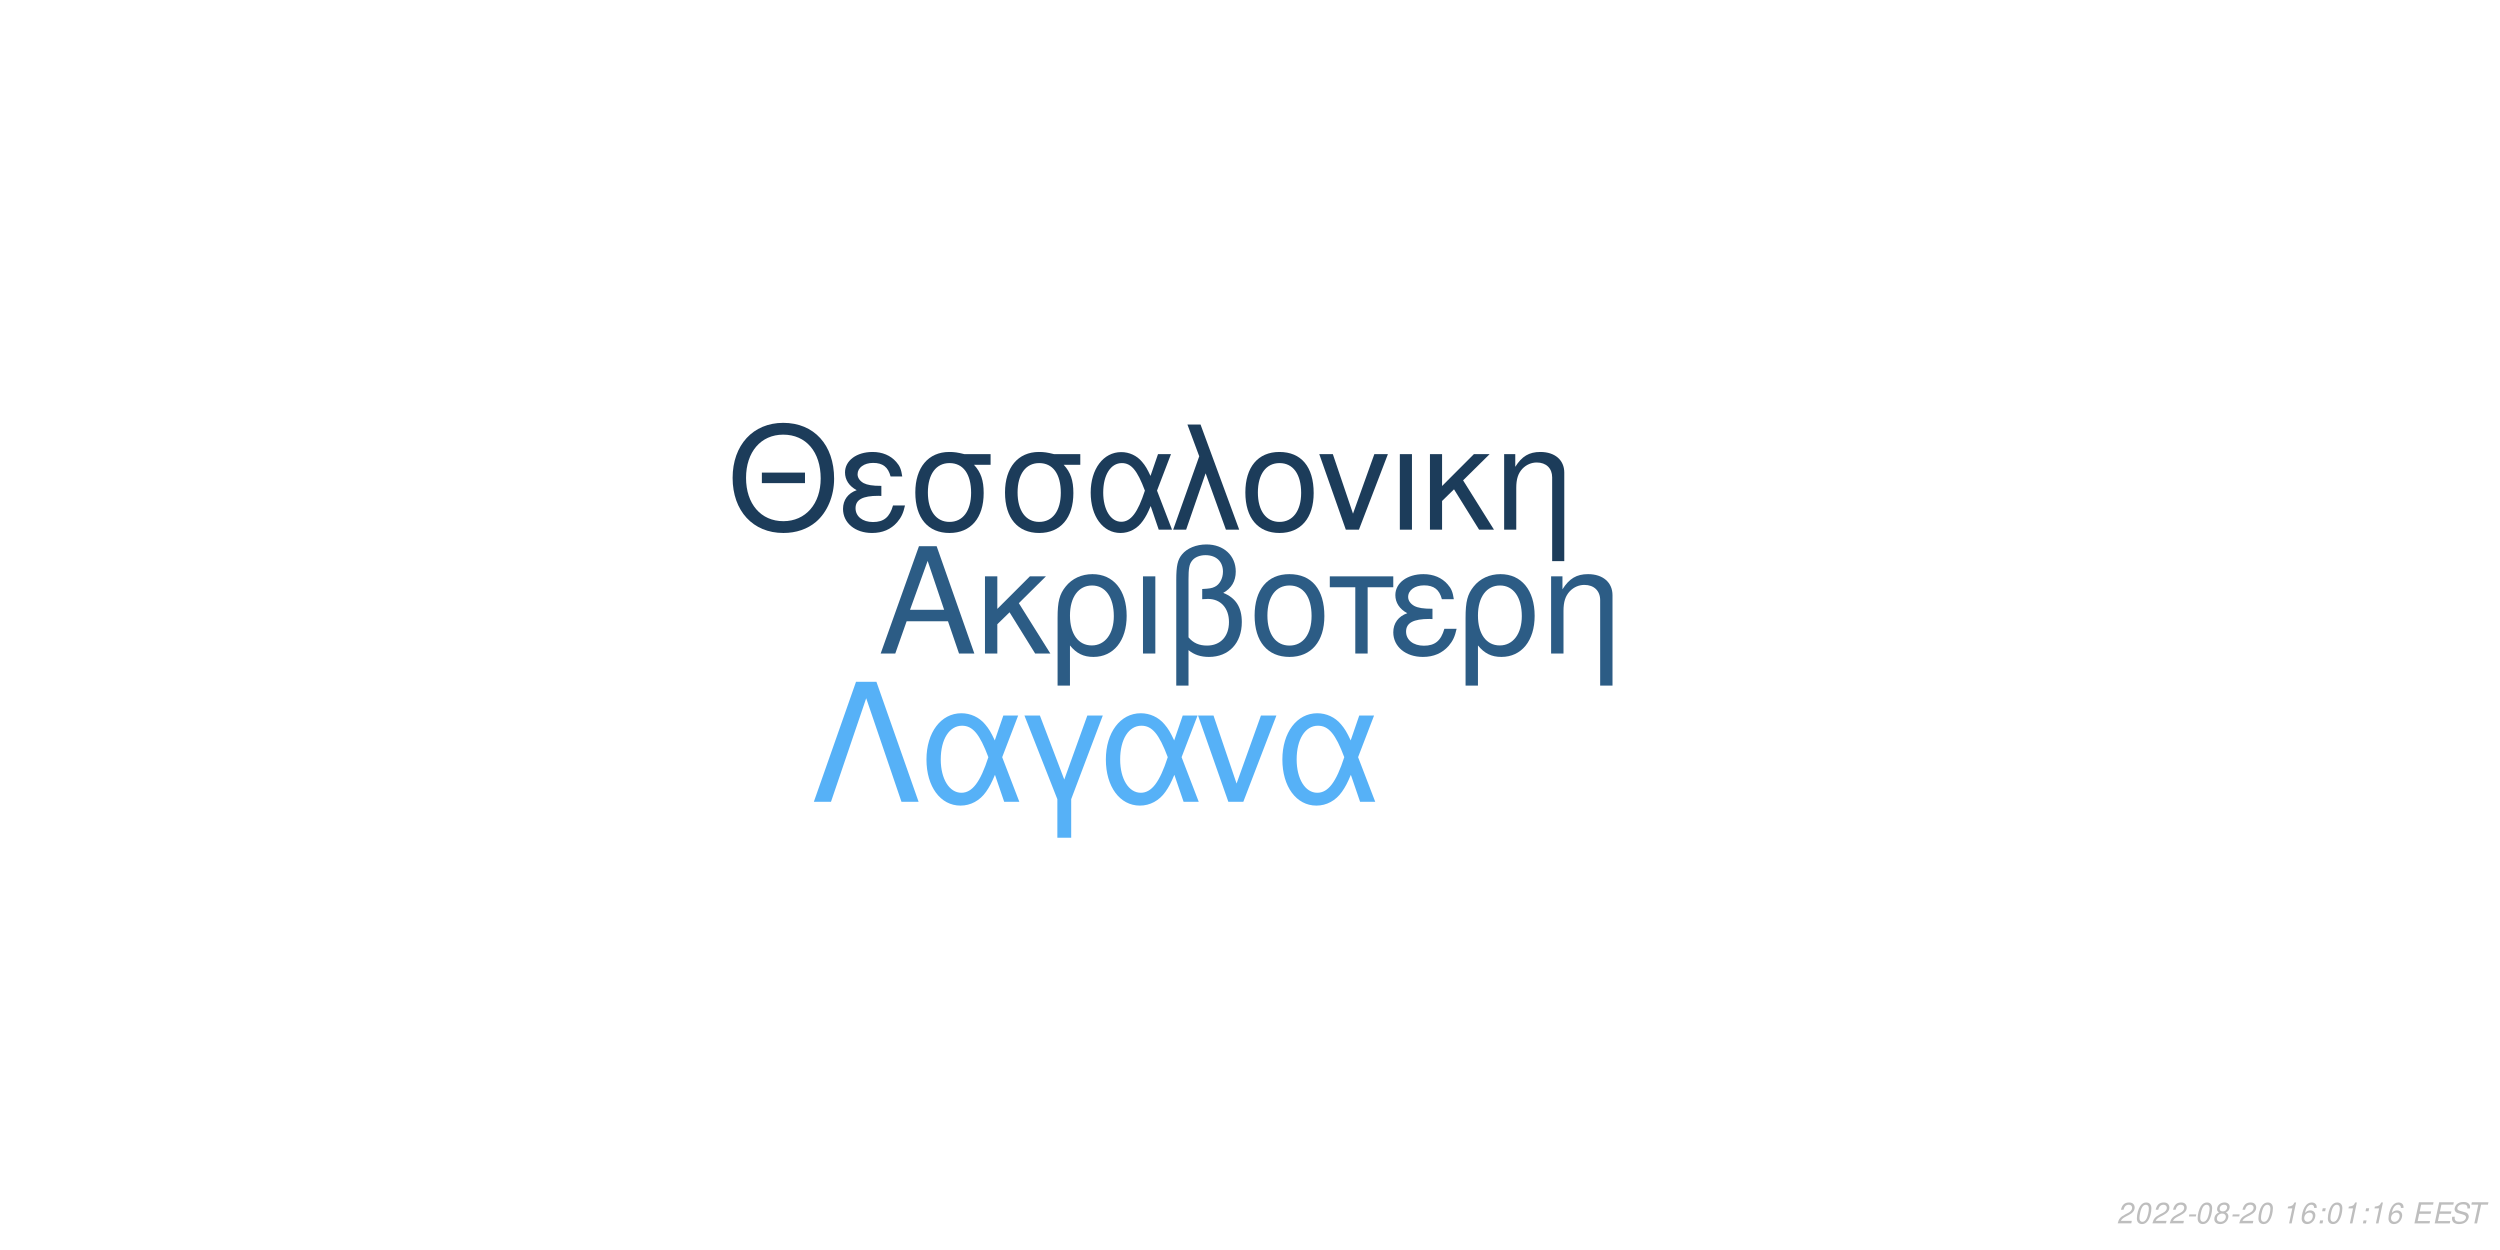
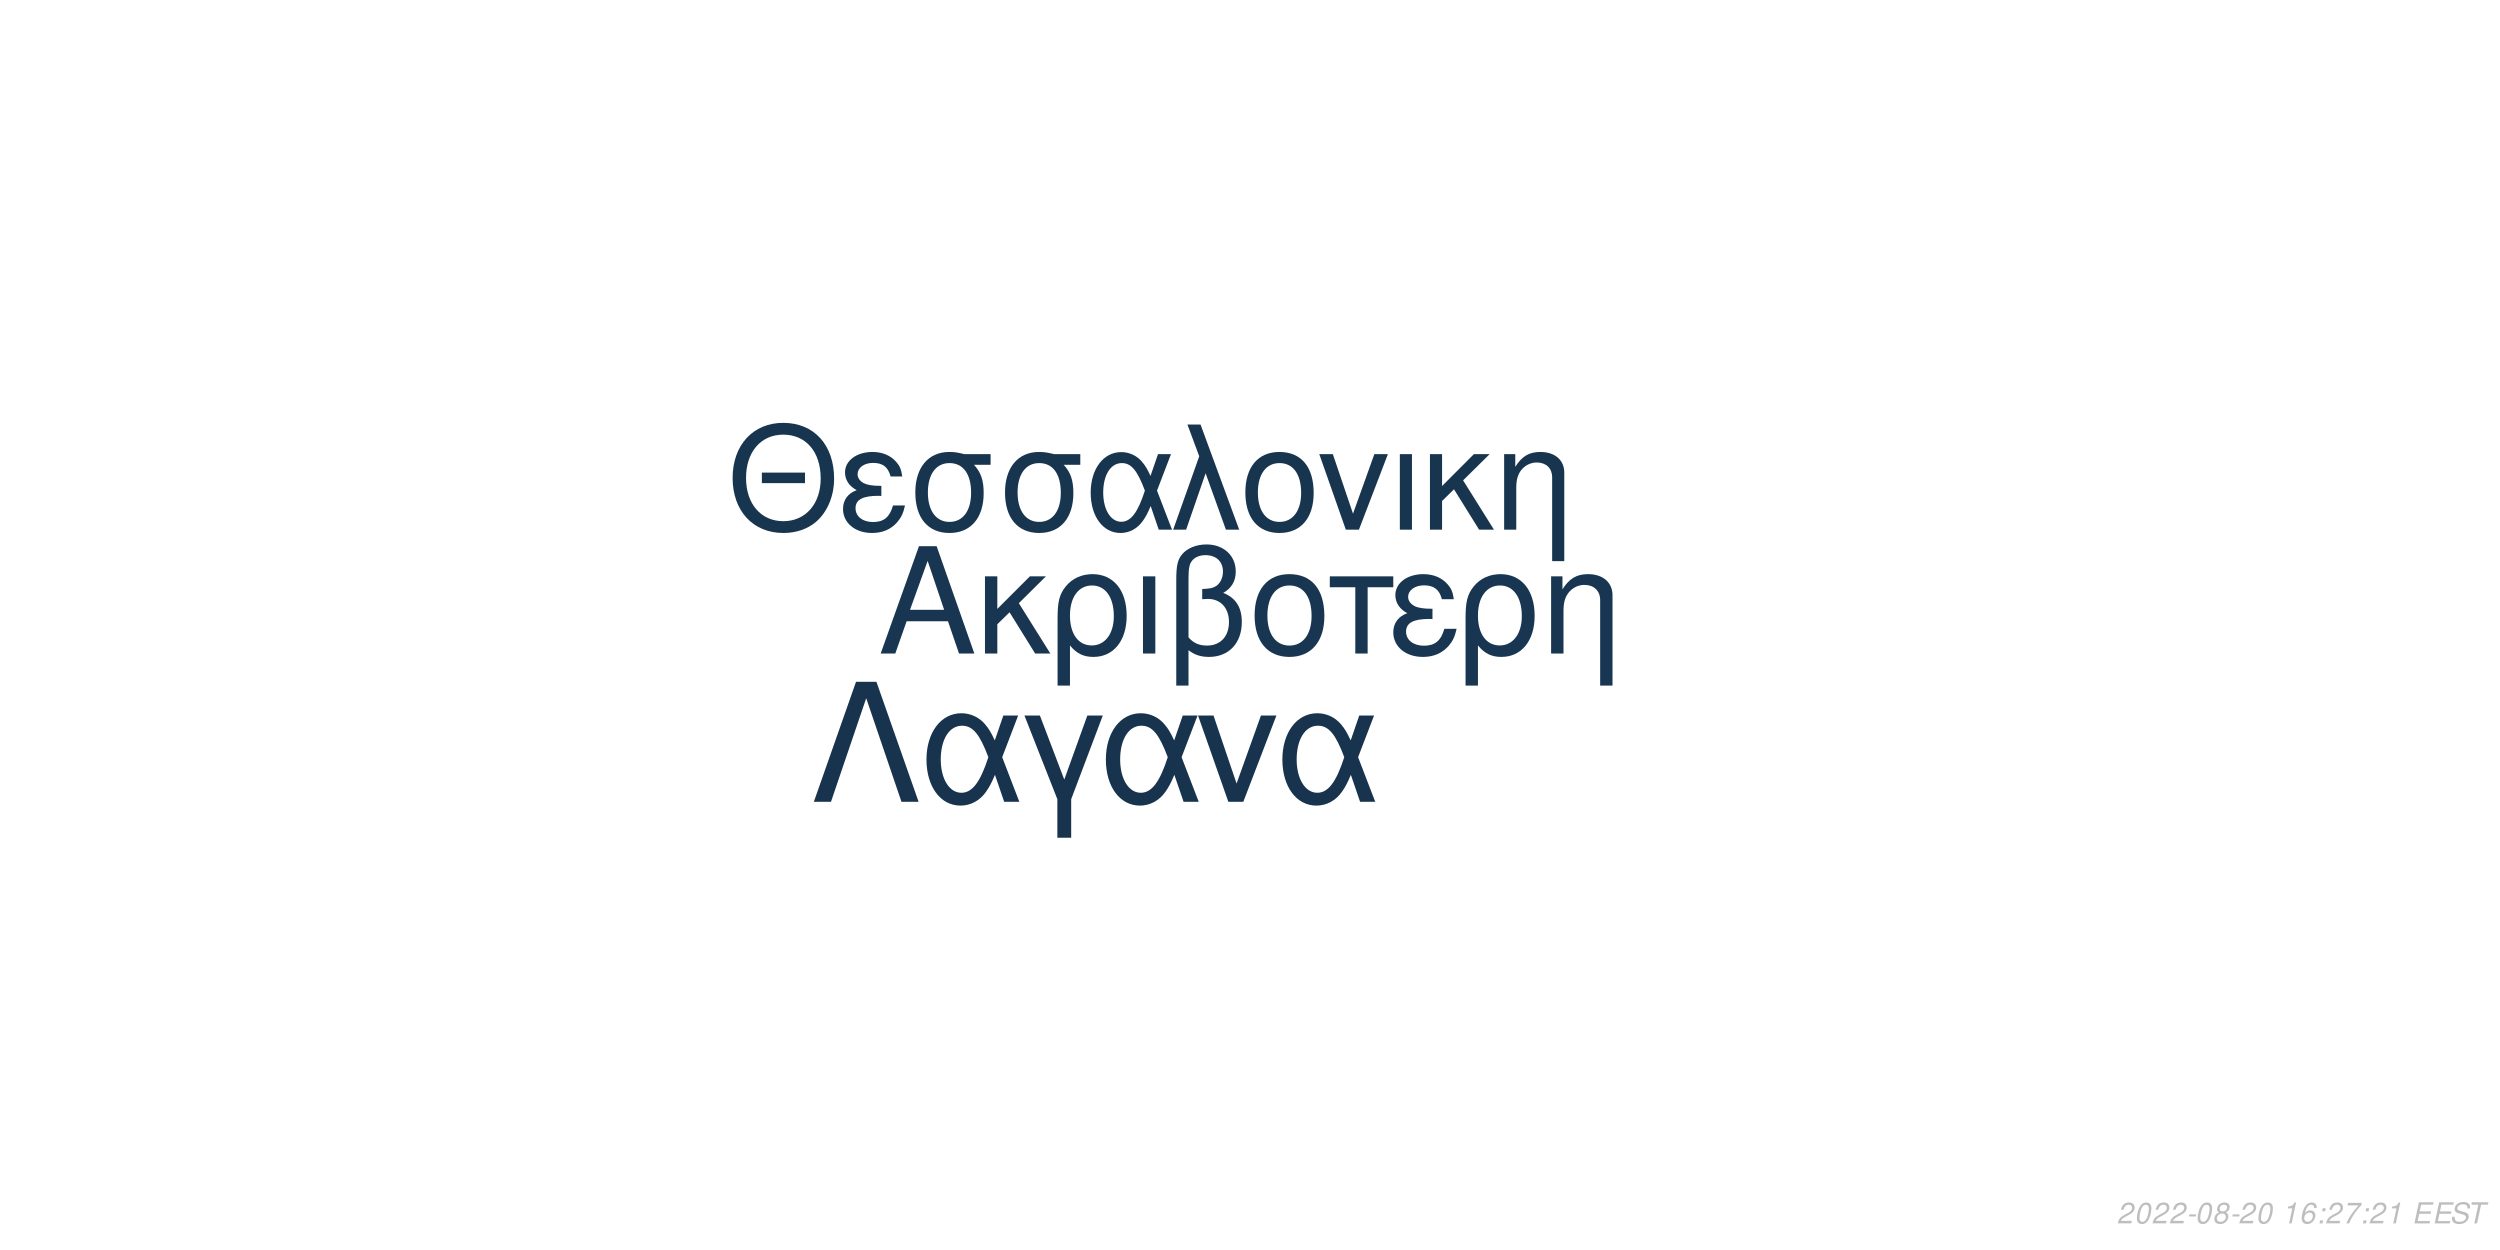
<svg xmlns="http://www.w3.org/2000/svg" xmlns:xlink="http://www.w3.org/1999/xlink" width="864pt" height="432pt" viewBox="0 0 864 432" version="1.1">
  <defs>
    <g>
      <symbol overflow="visible" id="glyph0-0">
        <path style="stroke:none;" d="" />
      </symbol>
      <symbol overflow="visible" id="glyph0-1">
        <path style="stroke:none;" d="M 24.125 -11.141 L 27.938 0 L 33.234 0 L 20.203 -37.094 L 14.094 -37.094 L 0.859 0 L 5.906 0 L 9.828 -11.141 Z M 22.797 -15.109 L 11 -15.109 L 17.094 -32.016 Z M 22.797 -15.109 " />
      </symbol>
      <symbol overflow="visible" id="glyph0-2">
        <path style="stroke:none;" d="M 7.172 -15.422 L 7.172 -26.672 L 2.906 -26.672 L 2.906 0 L 7.172 0 L 7.172 -10.125 L 11.406 -14.25 L 20.25 0 L 25.5 0 L 14.609 -17.406 L 23.969 -26.672 L 18.422 -26.672 Z M 7.172 -15.422 " />
      </symbol>
      <symbol overflow="visible" id="glyph0-3">
        <path style="stroke:none;" d="M 3 11.094 L 7.281 11.094 L 7.281 -2.797 C 9.516 -0.047 11.953 1.172 15.375 1.172 C 22.344 1.172 26.875 -4.422 26.875 -13.031 C 26.875 -21.891 22.297 -27.438 15.062 -27.438 C 11.297 -27.438 7.984 -25.906 5.797 -23.156 C 3.672 -20.516 3 -17.969 3 -12.359 Z M 14.906 -23.516 C 19.547 -23.516 22.438 -19.438 22.438 -12.922 C 22.438 -6.812 19.391 -2.797 14.812 -2.797 C 10.172 -2.797 7.281 -6.766 7.281 -13.125 C 7.281 -19.484 10.234 -23.516 14.906 -23.516 Z M 14.906 -23.516 " />
      </symbol>
      <symbol overflow="visible" id="glyph0-4">
        <path style="stroke:none;" d="M 3.516 0 L 7.781 0 L 7.781 -26.672 L 3.516 -26.672 Z M 3.516 0 " />
      </symbol>
      <symbol overflow="visible" id="glyph0-5">
        <path style="stroke:none;" d="M 4.016 11.094 L 8.25 11.094 L 8.25 -1.172 C 10.172 0.406 12.422 1.172 15.312 1.172 C 22.188 1.172 26.672 -3.609 26.672 -10.891 C 26.672 -15.984 24.578 -19.234 20.25 -20.969 C 23.109 -22.547 24.578 -25.031 24.578 -28.344 C 24.578 -33.844 20.406 -37.703 14.453 -37.703 C 10.938 -37.703 7.734 -36.391 6 -34.25 C 4.484 -32.422 4.016 -30.328 4.016 -25.391 Z M 8.25 -25.656 C 8.25 -29.359 8.5 -30.844 9.469 -32.062 C 10.375 -33.281 12.156 -34 14.094 -34 C 17.812 -34 20.156 -31.812 20.156 -28.297 C 20.156 -25.953 18.984 -23.812 17.297 -23.047 C 16.281 -22.547 15.469 -22.438 12.984 -22.297 L 12.984 -18.781 C 13.734 -18.828 14.344 -18.875 14.969 -18.875 C 19.344 -18.875 22.234 -15.719 22.234 -10.891 C 22.234 -5.906 19.281 -2.75 14.656 -2.75 C 11.953 -2.75 9.922 -3.609 8.25 -5.594 Z M 8.25 -25.656 " />
      </symbol>
      <symbol overflow="visible" id="glyph0-6">
        <path style="stroke:none;" d="M 14.094 -27.438 C 6.562 -27.438 2.094 -22.094 2.094 -13.125 C 2.094 -4.125 6.562 1.172 14.141 1.172 C 21.672 1.172 26.203 -4.172 26.203 -12.922 C 26.203 -22.188 21.828 -27.438 14.094 -27.438 Z M 14.141 -23.516 C 18.938 -23.516 21.781 -19.594 21.781 -12.984 C 21.781 -6.672 18.828 -2.75 14.141 -2.75 C 9.422 -2.75 6.516 -6.672 6.516 -13.125 C 6.516 -19.594 9.422 -23.516 14.141 -23.516 Z M 14.141 -23.516 " />
      </symbol>
      <symbol overflow="visible" id="glyph0-7">
        <path style="stroke:none;" d="M 7.891 0 L 12.156 0 L 12.156 -22.906 L 21.016 -22.906 L 21.016 -26.672 L -0.922 -26.672 L -0.922 -22.906 L 7.891 -22.906 Z M 7.891 0 " />
      </symbol>
      <symbol overflow="visible" id="glyph0-8">
        <path style="stroke:none;" d="M 14.562 -15.469 C 11.344 -15.469 9.562 -15.781 8.297 -16.438 C 6.922 -17.203 6.156 -18.328 6.156 -19.547 C 6.156 -21.891 8.453 -23.562 11.656 -23.562 C 15.062 -23.562 16.953 -22.094 17.812 -18.781 L 21.938 -18.781 C 21.578 -21.266 21.062 -22.5 19.797 -23.922 C 17.812 -26.203 14.906 -27.438 11.453 -27.438 C 5.797 -27.438 1.734 -24.375 1.734 -20.203 C 1.734 -17.609 3.156 -15.375 5.859 -13.938 C 2.797 -12.875 1.016 -10.484 1.016 -7.328 C 1.016 -2.391 5.297 1.172 11.25 1.172 C 14.969 1.172 17.906 -0.109 20.156 -2.641 C 21.578 -4.328 22.297 -5.797 22.906 -8.547 L 18.672 -8.547 C 17.5 -4.422 15.422 -2.703 11.609 -2.703 C 7.938 -2.703 5.438 -4.688 5.438 -7.578 C 5.438 -10.578 7.938 -11.953 13.484 -11.953 C 13.641 -11.953 14.094 -11.953 14.562 -11.906 Z M 14.562 -15.469 " />
      </symbol>
      <symbol overflow="visible" id="glyph0-9">
        <path style="stroke:none;" d="M 3.562 -26.672 L 3.562 0 L 7.844 0 L 7.844 -14.703 C 7.844 -17.906 8.5 -19.891 10.031 -21.531 C 11.406 -22.953 13.188 -23.719 15.062 -23.719 C 18.375 -23.719 20.516 -21.672 20.516 -18.469 L 20.516 11.094 L 24.781 11.094 L 24.781 -20.156 C 24.781 -24.578 21.469 -27.438 16.328 -27.438 C 12.359 -27.438 9.828 -25.906 7.484 -22.188 L 7.484 -26.672 Z M 3.562 -26.672 " />
      </symbol>
      <symbol overflow="visible" id="glyph1-0">
        <path style="stroke:none;" d="" />
      </symbol>
      <symbol overflow="visible" id="glyph1-1">
        <path style="stroke:none;" d="M 26.859 -19.734 L 11.953 -19.734 L 11.953 -16.094 L 26.859 -16.094 Z M 19.328 -36.922 C 8.922 -36.922 1.844 -29.25 1.844 -17.891 C 1.844 -6.484 8.875 1.141 19.391 1.141 C 23.812 1.141 27.703 -0.203 30.641 -2.688 C 34.578 -6.031 36.922 -11.656 36.922 -17.594 C 36.922 -29.297 30 -36.922 19.328 -36.922 Z M 19.328 -32.844 C 27.203 -32.844 32.281 -26.906 32.281 -17.688 C 32.281 -8.922 27.062 -2.938 19.391 -2.938 C 11.609 -2.938 6.484 -8.922 6.484 -17.891 C 6.484 -26.859 11.609 -32.844 19.328 -32.844 Z M 19.328 -32.844 " />
      </symbol>
      <symbol overflow="visible" id="glyph1-2">
        <path style="stroke:none;" d="M 14.25 -15.141 C 11.109 -15.141 9.375 -15.453 8.125 -16.094 C 6.781 -16.844 6.031 -17.938 6.031 -19.141 C 6.031 -21.422 8.266 -23.078 11.406 -23.078 C 14.75 -23.078 16.594 -21.625 17.438 -18.391 L 21.469 -18.391 C 21.125 -20.828 20.625 -22.031 19.391 -23.422 C 17.438 -25.656 14.594 -26.859 11.219 -26.859 C 5.688 -26.859 1.688 -23.875 1.688 -19.781 C 1.688 -17.234 3.094 -15.047 5.734 -13.656 C 2.734 -12.609 1 -10.266 1 -7.172 C 1 -2.344 5.188 1.141 11.016 1.141 C 14.656 1.141 17.547 -0.094 19.734 -2.594 C 21.125 -4.234 21.828 -5.688 22.422 -8.375 L 18.281 -8.375 C 17.141 -4.328 15.094 -2.641 11.359 -2.641 C 7.766 -2.641 5.328 -4.578 5.328 -7.422 C 5.328 -10.359 7.766 -11.703 13.203 -11.703 C 13.359 -11.703 13.797 -11.703 14.25 -11.656 Z M 14.25 -15.141 " />
      </symbol>
      <symbol overflow="visible" id="glyph1-3">
        <path style="stroke:none;" d="M 29 -26.109 L 19.938 -26.109 C 17.594 -26.703 16.438 -26.859 14.703 -26.859 C 7.469 -26.859 2.984 -21.469 2.984 -12.859 C 2.984 -4.031 7.375 1.141 14.797 1.141 C 22.172 1.141 26.609 -4.078 26.609 -12.656 C 26.609 -17.047 25.656 -19.828 23.266 -22.422 L 29 -22.422 Z M 14.797 -23.016 C 19.531 -23.016 22.266 -19.234 22.266 -12.75 C 22.266 -6.531 19.438 -2.688 14.797 -2.688 C 10.172 -2.688 7.328 -6.531 7.328 -12.859 C 7.328 -19.188 10.172 -23.016 14.797 -23.016 Z M 14.797 -23.016 " />
      </symbol>
      <symbol overflow="visible" id="glyph1-4">
        <path style="stroke:none;" d="M 29.344 -26.109 L 24.859 -26.109 L 22.266 -18.578 C 21.125 -21.031 20.484 -22.125 19.328 -23.469 C 17.547 -25.609 14.906 -26.812 12.156 -26.812 C 5.984 -26.812 1.594 -20.984 1.594 -12.812 C 1.594 -4.578 5.828 1.141 11.906 1.141 C 14.953 1.141 17.734 -0.344 19.625 -3.047 C 20.672 -4.531 21.281 -5.688 22.328 -8.172 L 25.109 0 L 29.703 0 L 24.516 -13.5 Z M 20.328 -13.5 C 17.891 -5.922 15.453 -2.734 12.156 -2.734 C 8.516 -2.734 5.922 -6.922 5.922 -12.812 C 5.922 -18.938 8.516 -23.016 12.359 -23.016 C 15.594 -23.016 17.688 -20.531 20.328 -13.5 Z M 20.328 -13.5 " />
      </symbol>
      <symbol overflow="visible" id="glyph1-5">
        <path style="stroke:none;" d="M 1.094 0 L 5.578 0 L 12.312 -19.484 L 19.328 0 L 23.922 0 L 10.562 -36.328 L 6.031 -36.328 L 10.109 -25.359 Z M 1.094 0 " />
      </symbol>
      <symbol overflow="visible" id="glyph1-6">
        <path style="stroke:none;" d="M 13.797 -26.859 C 6.422 -26.859 2.047 -21.625 2.047 -12.859 C 2.047 -4.031 6.422 1.141 13.859 1.141 C 21.234 1.141 25.656 -4.078 25.656 -12.656 C 25.656 -21.719 21.375 -26.859 13.797 -26.859 Z M 13.859 -23.016 C 18.531 -23.016 21.328 -19.188 21.328 -12.703 C 21.328 -6.531 18.438 -2.688 13.859 -2.688 C 9.219 -2.688 6.375 -6.531 6.375 -12.859 C 6.375 -19.188 9.219 -23.016 13.859 -23.016 Z M 13.859 -23.016 " />
      </symbol>
      <symbol overflow="visible" id="glyph1-7">
        <path style="stroke:none;" d="M 14.297 0 L 24.312 -26.109 L 19.625 -26.109 L 12.25 -5.531 L 5.281 -26.109 L 0.594 -26.109 L 9.766 0 Z M 14.297 0 " />
      </symbol>
      <symbol overflow="visible" id="glyph1-8">
        <path style="stroke:none;" d="M 3.438 0 L 7.625 0 L 7.625 -26.109 L 3.438 -26.109 Z M 3.438 0 " />
      </symbol>
      <symbol overflow="visible" id="glyph1-9">
        <path style="stroke:none;" d="M 7.031 -15.094 L 7.031 -26.109 L 2.844 -26.109 L 2.844 0 L 7.031 0 L 7.031 -9.922 L 11.156 -13.953 L 19.828 0 L 24.969 0 L 14.297 -17.047 L 23.469 -26.109 L 18.031 -26.109 Z M 7.031 -15.094 " />
      </symbol>
      <symbol overflow="visible" id="glyph1-10">
        <path style="stroke:none;" d="M 3.484 -26.109 L 3.484 0 L 7.672 0 L 7.672 -14.406 C 7.672 -17.547 8.328 -19.484 9.812 -21.078 C 11.156 -22.469 12.906 -23.219 14.75 -23.219 C 17.984 -23.219 20.078 -21.234 20.078 -18.094 L 20.078 10.859 L 24.266 10.859 L 24.266 -19.734 C 24.266 -24.062 21.031 -26.859 16 -26.859 C 12.109 -26.859 9.609 -25.359 7.328 -21.719 L 7.328 -26.109 Z M 3.484 -26.109 " />
      </symbol>
      <symbol overflow="visible" id="glyph2-0">
        <path style="stroke:none;" d="" />
      </symbol>
      <symbol overflow="visible" id="glyph2-1">
        <path style="stroke:none;" d="M 22.531 -41.484 L 15.484 -41.484 L 0.906 0 L 6.828 0 L 19 -35.797 L 31.188 0 L 37.109 0 Z M 22.531 -41.484 " />
      </symbol>
      <symbol overflow="visible" id="glyph2-2">
        <path style="stroke:none;" d="M 33.516 -29.812 L 28.391 -29.812 L 25.438 -21.219 C 24.125 -24.016 23.391 -25.266 22.078 -26.797 C 20.031 -29.25 17.016 -30.609 13.891 -30.609 C 6.828 -30.609 1.828 -23.953 1.828 -14.625 C 1.828 -5.234 6.656 1.312 13.594 1.312 C 17.078 1.312 20.266 -0.391 22.422 -3.469 C 23.609 -5.172 24.297 -6.484 25.5 -9.328 L 28.688 0 L 33.922 0 L 28 -15.422 Z M 23.219 -15.422 C 20.422 -6.766 17.641 -3.125 13.891 -3.125 C 9.734 -3.125 6.766 -7.906 6.766 -14.625 C 6.766 -21.625 9.734 -26.297 14.109 -26.297 C 17.812 -26.297 20.203 -23.453 23.219 -15.422 Z M 23.219 -15.422 " />
      </symbol>
      <symbol overflow="visible" id="glyph2-3">
        <path style="stroke:none;" d="M 12.062 12.406 L 16.844 12.406 L 16.844 -0.906 L 27.766 -29.812 L 22.422 -29.812 L 14.453 -7.688 L 6.031 -29.812 L 0.688 -29.812 L 12.062 -0.906 Z M 12.062 12.406 " />
      </symbol>
      <symbol overflow="visible" id="glyph2-4">
        <path style="stroke:none;" d="M 16.328 0 L 27.766 -29.812 L 22.422 -29.812 L 14 -6.312 L 6.031 -29.812 L 0.688 -29.812 L 11.156 0 Z M 16.328 0 " />
      </symbol>
      <symbol overflow="visible" id="glyph3-0">
        <path style="stroke:none;" d="" />
      </symbol>
      <symbol overflow="visible" id="glyph3-1">
        <path style="stroke:none;" d="M 5.234 -0.875 L 1.469 -0.875 C 1.641 -1.375 2.203 -1.891 3.109 -2.344 L 4.234 -2.938 C 5.562 -3.625 6.219 -4.469 6.219 -5.484 C 6.219 -5.938 6.062 -6.359 5.797 -6.656 C 5.469 -7.047 4.984 -7.234 4.312 -7.234 C 2.766 -7.234 1.891 -6.453 1.484 -4.734 L 2.375 -4.734 C 2.484 -5.188 2.609 -5.484 2.797 -5.75 C 3.094 -6.203 3.609 -6.453 4.188 -6.453 C 4.891 -6.453 5.344 -6.031 5.344 -5.375 C 5.344 -4.703 4.859 -4.094 4.016 -3.656 L 2.984 -3.125 C 1.234 -2.188 0.797 -1.656 0.344 -0.016 L 5.047 -0.016 Z M 5.234 -0.875 " />
      </symbol>
      <symbol overflow="visible" id="glyph3-2">
        <path style="stroke:none;" d="M 4.203 -7.234 C 3.375 -7.234 2.688 -6.812 2.125 -5.984 C 1.484 -5.047 0.984 -3.188 0.984 -1.734 C 0.984 -1.109 1.172 -0.562 1.484 -0.266 C 1.797 0.047 2.281 0.234 2.766 0.234 C 3.625 0.234 4.281 -0.156 4.859 -1.016 C 5.516 -1.953 6 -3.797 6 -5.266 C 6 -6.5 5.328 -7.234 4.203 -7.234 Z M 4.094 -6.453 C 4.734 -6.453 5.125 -5.984 5.125 -5.156 C 5.125 -4.203 4.781 -2.625 4.406 -1.812 C 3.984 -0.938 3.516 -0.547 2.875 -0.547 C 2.25 -0.547 1.875 -1.031 1.875 -1.828 C 1.875 -2.797 2.203 -4.344 2.594 -5.203 C 2.984 -6.047 3.453 -6.453 4.094 -6.453 Z M 4.094 -6.453 " />
      </symbol>
      <symbol overflow="visible" id="glyph3-3">
        <path style="stroke:none;" d="M 3.516 -3.125 L 1.125 -3.125 L 0.969 -2.406 L 3.359 -2.406 Z M 3.516 -3.125 " />
      </symbol>
      <symbol overflow="visible" id="glyph3-4">
        <path style="stroke:none;" d="M 4.766 -3.797 C 5.078 -3.969 5.234 -4.078 5.438 -4.234 C 5.812 -4.594 6.062 -5.172 6.062 -5.734 C 6.062 -6.625 5.344 -7.234 4.266 -7.234 C 2.812 -7.234 1.703 -6.219 1.703 -4.875 C 1.703 -4.406 1.875 -4.125 2.359 -3.812 C 1.297 -3.312 0.75 -2.516 0.75 -1.469 C 0.75 -0.438 1.547 0.234 2.812 0.234 C 3.656 0.234 4.359 -0.094 4.938 -0.734 C 5.359 -1.234 5.609 -1.859 5.609 -2.438 C 5.609 -3.047 5.312 -3.516 4.766 -3.797 Z M 4.109 -6.453 C 4.797 -6.453 5.188 -6.125 5.188 -5.578 C 5.188 -5.266 5.062 -4.922 4.859 -4.672 C 4.562 -4.312 4.188 -4.156 3.656 -4.156 C 2.984 -4.156 2.594 -4.453 2.594 -4.984 C 2.594 -5.859 3.203 -6.453 4.109 -6.453 Z M 3.453 -3.406 C 4.234 -3.406 4.734 -2.984 4.734 -2.312 C 4.734 -1.312 3.922 -0.547 2.875 -0.547 C 2.125 -0.547 1.625 -0.969 1.625 -1.625 C 1.625 -2.609 2.438 -3.406 3.453 -3.406 Z M 3.453 -3.406 " />
      </symbol>
      <symbol overflow="visible" id="glyph3-5">
        <path style="stroke:none;" d="" />
      </symbol>
      <symbol overflow="visible" id="glyph3-6">
        <path style="stroke:none;" d="M 3.703 -5.188 L 2.594 0 L 3.469 0 L 5.016 -7.234 L 4.438 -7.234 C 3.906 -6.156 3.688 -6.016 2.234 -5.812 L 2.109 -5.188 Z M 3.703 -5.188 " />
      </symbol>
      <symbol overflow="visible" id="glyph3-7">
        <path style="stroke:none;" d="M 6.125 -5.344 L 6.141 -5.625 C 6.141 -6.609 5.453 -7.234 4.391 -7.234 C 3.438 -7.234 2.641 -6.719 2.016 -5.703 C 1.422 -4.781 0.938 -2.953 0.938 -1.688 C 0.938 -0.516 1.688 0.234 2.859 0.234 C 3.703 0.234 4.438 -0.156 5 -0.875 C 5.406 -1.422 5.672 -2.156 5.672 -2.766 C 5.672 -3.812 4.969 -4.5 3.906 -4.5 C 3.234 -4.5 2.672 -4.234 2.094 -3.625 C 2.406 -5.375 3.234 -6.453 4.25 -6.453 C 4.703 -6.453 5.062 -6.234 5.172 -5.844 C 5.203 -5.719 5.234 -5.578 5.25 -5.344 Z M 3.656 -3.734 C 4.344 -3.734 4.797 -3.281 4.797 -2.625 C 4.797 -1.469 3.984 -0.547 2.984 -0.547 C 2.297 -0.547 1.812 -1.047 1.812 -1.766 C 1.812 -2.859 2.625 -3.734 3.656 -3.734 Z M 3.656 -3.734 " />
      </symbol>
      <symbol overflow="visible" id="glyph3-8">
        <path style="stroke:none;" d="M 2.359 -1.031 L 1.312 -1.031 L 1.094 0 L 2.141 0 Z M 3.266 -5.234 L 2.219 -5.234 L 2 -4.203 L 3.047 -4.203 Z M 3.266 -5.234 " />
      </symbol>
      <symbol overflow="visible" id="glyph3-9">
+         <path style="stroke:none;" d="M 6.703 -7.094 L 1.953 -7.094 L 1.766 -6.219 L 5.594 -6.219 C 3.344 -3.688 2.266 -2.109 1.375 0 L 2.344 0 C 3.031 -1.906 4.828 -4.594 6.547 -6.281 Z M 6.703 -7.094 " />
+       </symbol>
+       <symbol overflow="visible" id="glyph3-10">
        <path style="stroke:none;" d="M 2.547 -3.312 L 6.5 -3.312 L 6.688 -4.141 L 2.719 -4.141 L 3.219 -6.469 L 7.344 -6.469 L 7.516 -7.297 L 2.453 -7.297 L 0.906 0 L 6.125 0 L 6.297 -0.812 L 2.016 -0.812 Z M 2.547 -3.312 " />
      </symbol>
-       <symbol overflow="visible" id="glyph3-10">
+       <symbol overflow="visible" id="glyph3-11">
        <path style="stroke:none;" d="M 7.062 -5.156 C 7.125 -5.438 7.141 -5.562 7.141 -5.703 C 7.141 -6.156 6.938 -6.594 6.594 -6.891 C 6.188 -7.25 5.656 -7.406 4.875 -7.406 C 3.844 -7.406 3.047 -7.125 2.5 -6.562 C 2.094 -6.141 1.781 -5.438 1.781 -4.922 C 1.781 -4.297 2.219 -3.766 2.891 -3.562 L 4.594 -3.094 C 5.406 -2.859 5.734 -2.578 5.734 -2.094 C 5.734 -1.781 5.547 -1.406 5.266 -1.141 C 4.844 -0.766 4.266 -0.578 3.453 -0.578 C 2.328 -0.578 1.812 -0.984 1.812 -1.906 C 1.812 -2.047 1.812 -2.125 1.844 -2.312 L 0.984 -2.312 C 0.906 -2.062 0.891 -1.906 0.891 -1.688 C 0.891 -0.484 1.797 0.234 3.297 0.234 C 4.359 0.234 5.234 -0.062 5.812 -0.609 C 6.344 -1.078 6.688 -1.797 6.688 -2.375 C 6.688 -2.641 6.609 -2.906 6.453 -3.156 C 6.234 -3.5 5.938 -3.703 5.469 -3.828 L 3.75 -4.312 C 2.984 -4.547 2.734 -4.734 2.734 -5.188 C 2.734 -5.547 2.875 -5.844 3.188 -6.109 C 3.547 -6.438 4.031 -6.594 4.703 -6.594 C 5.266 -6.594 5.688 -6.484 5.906 -6.297 C 6.094 -6.125 6.219 -5.797 6.219 -5.516 C 6.219 -5.422 6.203 -5.344 6.188 -5.156 Z M 7.062 -5.156 " />
      </symbol>
-       <symbol overflow="visible" id="glyph3-11">
+       <symbol overflow="visible" id="glyph3-12">
        <path style="stroke:none;" d="M 4.938 -6.469 L 7.312 -6.469 L 7.484 -7.297 L 1.75 -7.297 L 1.578 -6.469 L 3.984 -6.469 L 2.609 0 L 3.547 0 Z M 4.938 -6.469 " />
      </symbol>
    </g>
  </defs>
  <g id="surface1">
    <rect x="0" y="0" width="864" height="432" style="fill:rgb(100%,100%,100%);fill-opacity:1;stroke:none;" />
-     <g style="fill:rgb(17.255%,36.078%,52.157%);fill-opacity:1;">
+     <g style="fill:rgb(9.412%,21.176%,31.765%);fill-opacity:1;">
      <use xlink:href="#glyph0-1" x="303.5" y="225.861" />
      <use xlink:href="#glyph0-2" x="337.5" y="225.861" />
      <use xlink:href="#glyph0-3" x="362.5" y="225.861" />
      <use xlink:href="#glyph0-4" x="391.5" y="225.861" />
      <use xlink:href="#glyph0-5" x="402.5" y="225.861" />
      <use xlink:href="#glyph0-6" x="431.5" y="225.861" />
      <use xlink:href="#glyph0-7" x="460.5" y="225.861" />
      <use xlink:href="#glyph0-8" x="480.5" y="225.861" />
      <use xlink:href="#glyph0-3" x="503.5" y="225.861" />
      <use xlink:href="#glyph0-9" x="532.5" y="225.861" />
    </g>
-     <g style="fill:rgb(10.98%,23.529%,35.294%);fill-opacity:1;">
+     <g style="fill:rgb(9.412%,20.784%,31.373%);fill-opacity:1;">
      <use xlink:href="#glyph1-1" x="251.348" y="183.058" />
      <use xlink:href="#glyph1-2" x="290.348" y="183.058" />
      <use xlink:href="#glyph1-3" x="313.348" y="183.058" />
      <use xlink:href="#glyph1-3" x="344.348" y="183.058" />
      <use xlink:href="#glyph1-4" x="375.348" y="183.058" />
      <use xlink:href="#glyph1-5" x="404.348" y="183.058" />
      <use xlink:href="#glyph1-6" x="428.348" y="183.058" />
      <use xlink:href="#glyph1-7" x="455.348" y="183.058" />
      <use xlink:href="#glyph1-8" x="480.348" y="183.058" />
      <use xlink:href="#glyph1-9" x="491.348" y="183.058" />
      <use xlink:href="#glyph1-10" x="516.348" y="183.058" />
    </g>
-     <g style="fill:rgb(33.725%,69.412%,96.863%);fill-opacity:1;">
+     <g style="fill:rgb(9.02%,20%,30.196%);fill-opacity:1;">
      <use xlink:href="#glyph2-1" x="280.359" y="277.105" />
      <use xlink:href="#glyph2-2" x="318.359" y="277.105" />
      <use xlink:href="#glyph2-3" x="353.359" y="277.105" />
      <use xlink:href="#glyph2-2" x="380.359" y="277.105" />
      <use xlink:href="#glyph2-4" x="413.359" y="277.105" />
      <use xlink:href="#glyph2-2" x="441.359" y="277.105" />
    </g>
    <g style="fill:rgb(74.51%,74.51%,74.51%);fill-opacity:1;">
      <use xlink:href="#glyph3-1" x="731.52" y="422.81" />
      <use xlink:href="#glyph3-2" x="737.52" y="422.81" />
      <use xlink:href="#glyph3-1" x="743.52" y="422.81" />
      <use xlink:href="#glyph3-1" x="749.52" y="422.81" />
      <use xlink:href="#glyph3-3" x="755.52" y="422.81" />
      <use xlink:href="#glyph3-2" x="758.52" y="422.81" />
      <use xlink:href="#glyph3-4" x="764.52" y="422.81" />
      <use xlink:href="#glyph3-3" x="770.52" y="422.81" />
      <use xlink:href="#glyph3-1" x="773.52" y="422.81" />
      <use xlink:href="#glyph3-2" x="779.52" y="422.81" />
      <use xlink:href="#glyph3-5" x="785.52" y="422.81" />
      <use xlink:href="#glyph3-6" x="788.52" y="422.81" />
      <use xlink:href="#glyph3-7" x="794.52" y="422.81" />
      <use xlink:href="#glyph3-8" x="800.52" y="422.81" />
-       <use xlink:href="#glyph3-2" x="803.52" y="422.81" />
-       <use xlink:href="#glyph3-6" x="809.52" y="422.81" />
+       <use xlink:href="#glyph3-1" x="803.52" y="422.81" />
+       <use xlink:href="#glyph3-9" x="809.52" y="422.81" />
      <use xlink:href="#glyph3-8" x="815.52" y="422.81" />
-       <use xlink:href="#glyph3-6" x="818.52" y="422.81" />
-       <use xlink:href="#glyph3-7" x="824.52" y="422.81" />
+       <use xlink:href="#glyph3-1" x="818.52" y="422.81" />
+       <use xlink:href="#glyph3-6" x="824.52" y="422.81" />
      <use xlink:href="#glyph3-5" x="830.52" y="422.81" />
-       <use xlink:href="#glyph3-9" x="833.52" y="422.81" />
-       <use xlink:href="#glyph3-9" x="840.52" y="422.81" />
-       <use xlink:href="#glyph3-10" x="846.52" y="422.81" />
-       <use xlink:href="#glyph3-11" x="852.52" y="422.81" />
+       <use xlink:href="#glyph3-10" x="833.52" y="422.81" />
+       <use xlink:href="#glyph3-10" x="840.52" y="422.81" />
+       <use xlink:href="#glyph3-11" x="846.52" y="422.81" />
+       <use xlink:href="#glyph3-12" x="852.52" y="422.81" />
    </g>
  </g>
</svg>
